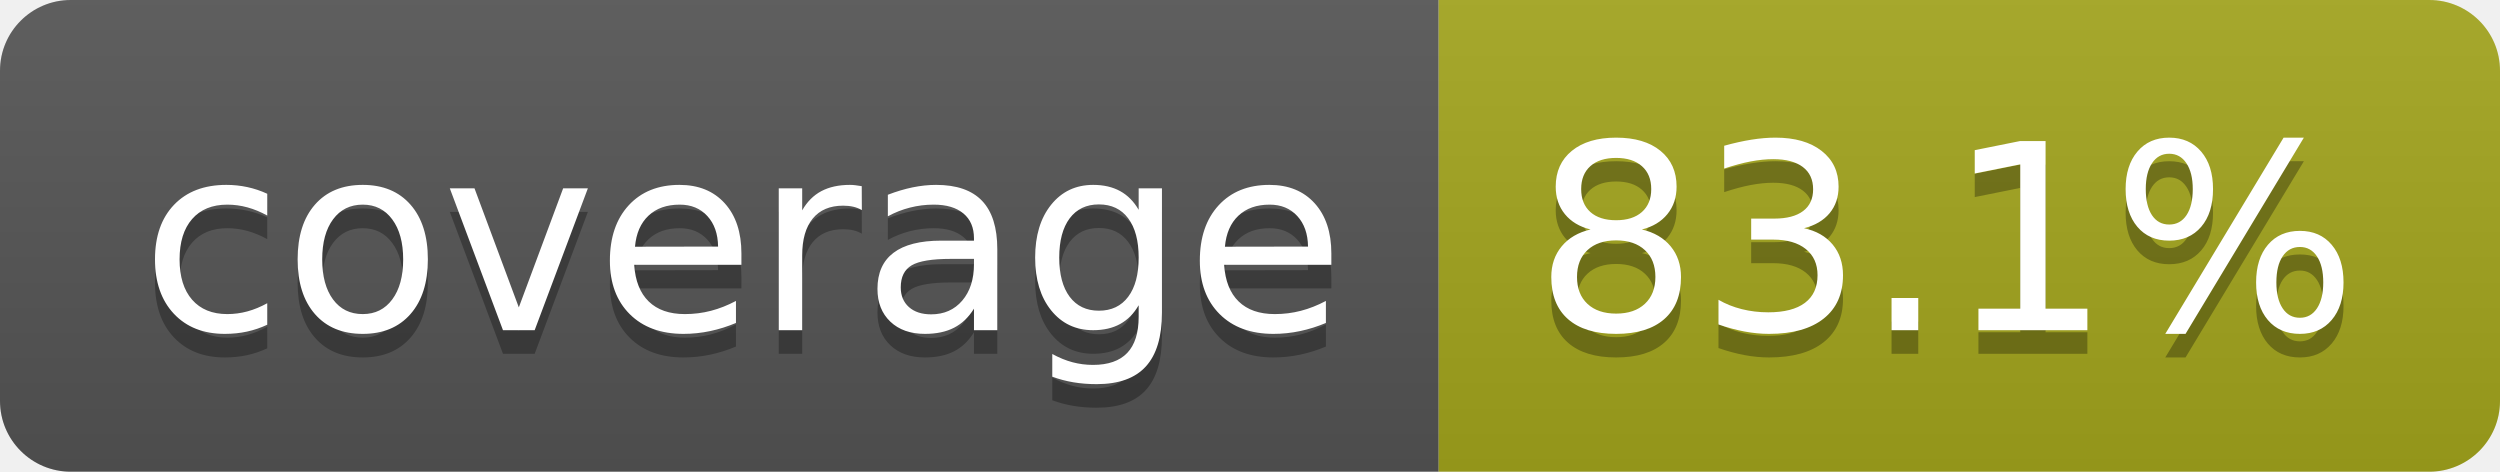
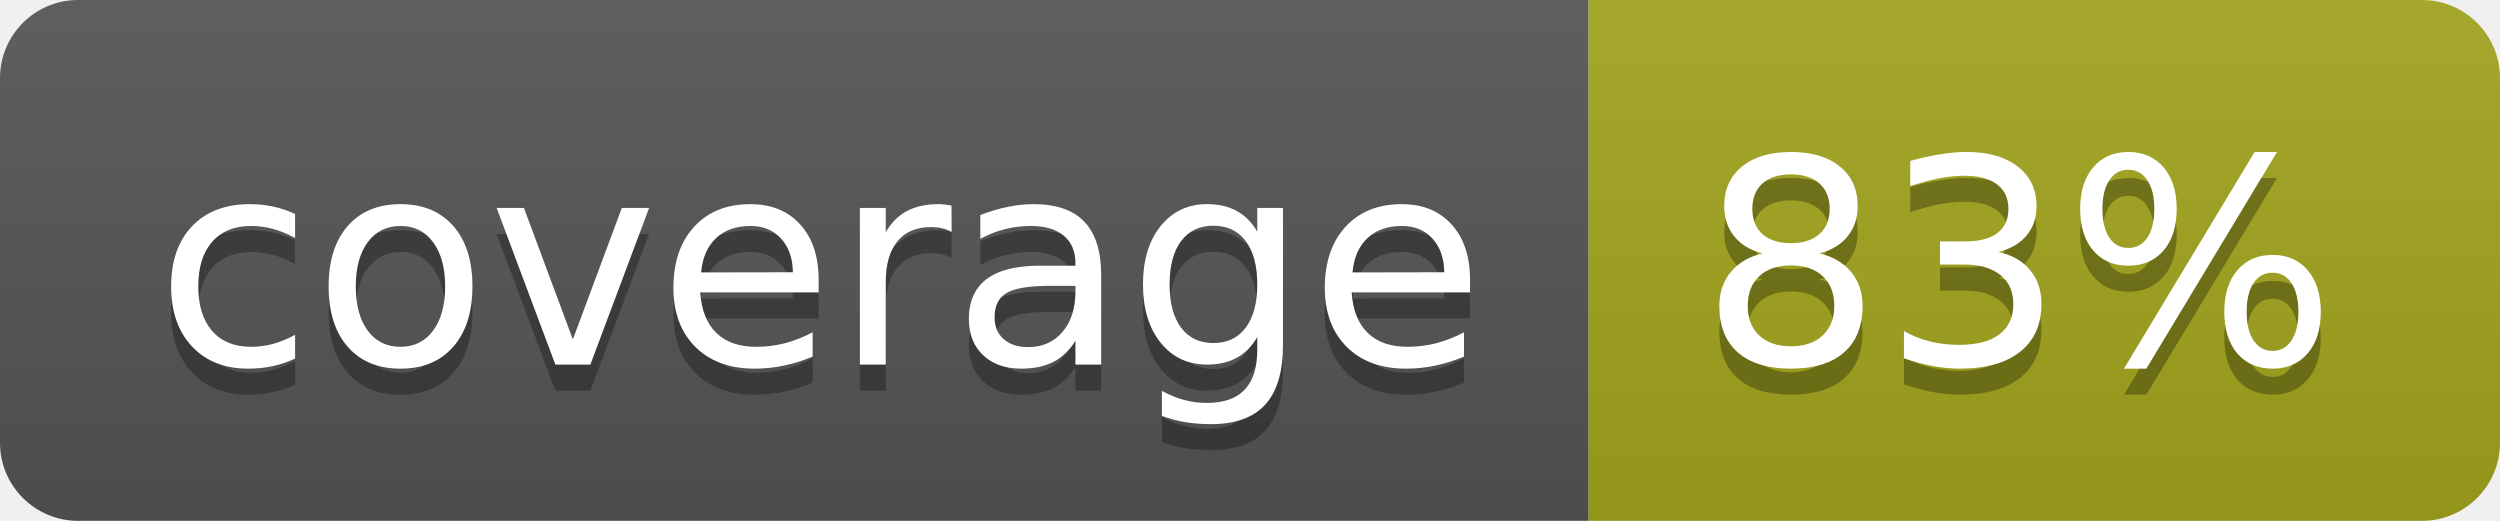
- <svg xmlns="http://www.w3.org/2000/svg" width="106" height="20" role="img" aria-label="coverage: 83.1%">
+ <svg xmlns="http://www.w3.org/2000/svg" width="96" height="20" role="img" aria-label="coverage: 83%">
  <linearGradient id="s" x2="0" y2="100%">
    <stop offset="0" stop-color="#bbb" stop-opacity=".1" />
    <stop offset="1" stop-opacity=".1" />
  </linearGradient>
  <clipPath id="r">
-     <rect width="106" height="20" rx="3" fill="#fff" />
+     <rect width="96" height="20" rx="3" fill="#fff" />
  </clipPath>
  <g clip-path="url(#r)">
    <rect width="61" height="20" fill="#555" />
-     <rect x="61" width="45" height="20" fill="#a4a61d" />
-     <rect width="106" height="20" fill="url(#s)" />
+     <rect x="61" width="35" height="20" fill="#a4a61d" />
+     <rect width="96" height="20" fill="url(#s)" />
  </g>
  <g fill="#fff" text-anchor="middle" font-family="Verdana,Geneva,DejaVu Sans,sans-serif" text-rendering="geometricPrecision" font-size="110">
    <text aria-hidden="true" x="315" y="150" fill="#010101" fill-opacity=".3" transform="scale(.1)" textLength="510">coverage</text>
    <text x="315" y="140" transform="scale(.1)" fill="#fff" textLength="510">coverage</text>
-     <text aria-hidden="true" x="825" y="150" fill="#010101" fill-opacity=".3" transform="scale(.1)" textLength="350">83.1%</text>
-     <text x="825" y="140" transform="scale(.1)" fill="#fff" textLength="350">83.1%</text>
+     <text aria-hidden="true" x="775" y="150" fill="#010101" fill-opacity=".3" transform="scale(.1)" textLength="245">83%</text>
+     <text x="775" y="140" transform="scale(.1)" fill="#fff" textLength="245">83%</text>
  </g>
</svg>
